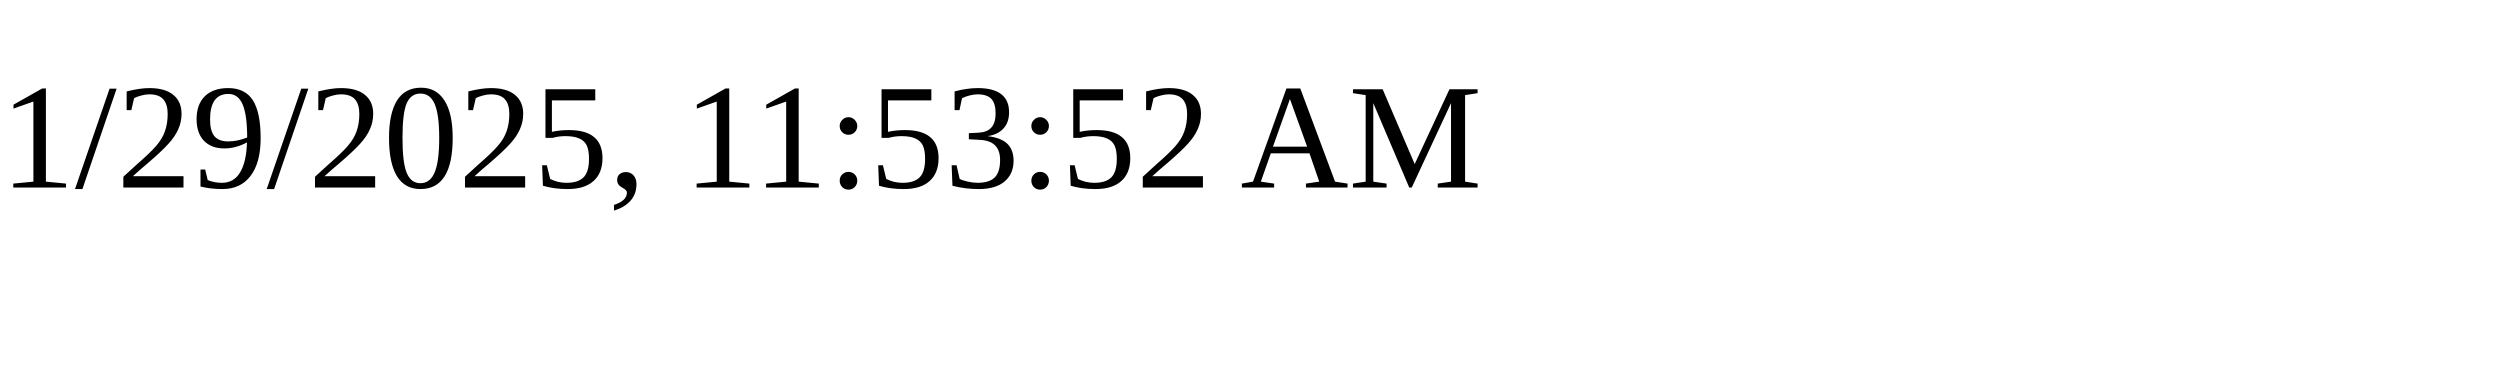
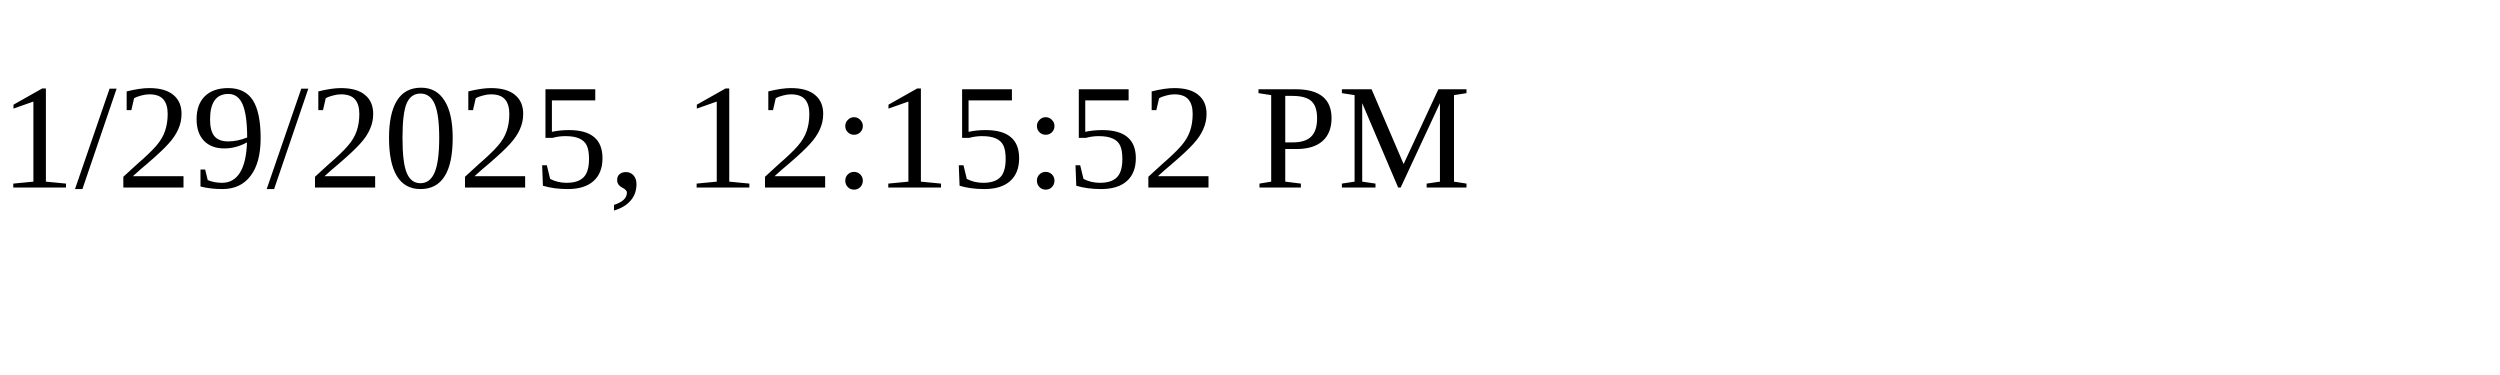
<svg xmlns="http://www.w3.org/2000/svg" height="30" width="200">
-   <text x="0" y="15">1/29/2025, 11:53:52 AM</text>
+   <text x="0" y="15">1/29/2025, 12:15:52 PM</text>
</svg>
